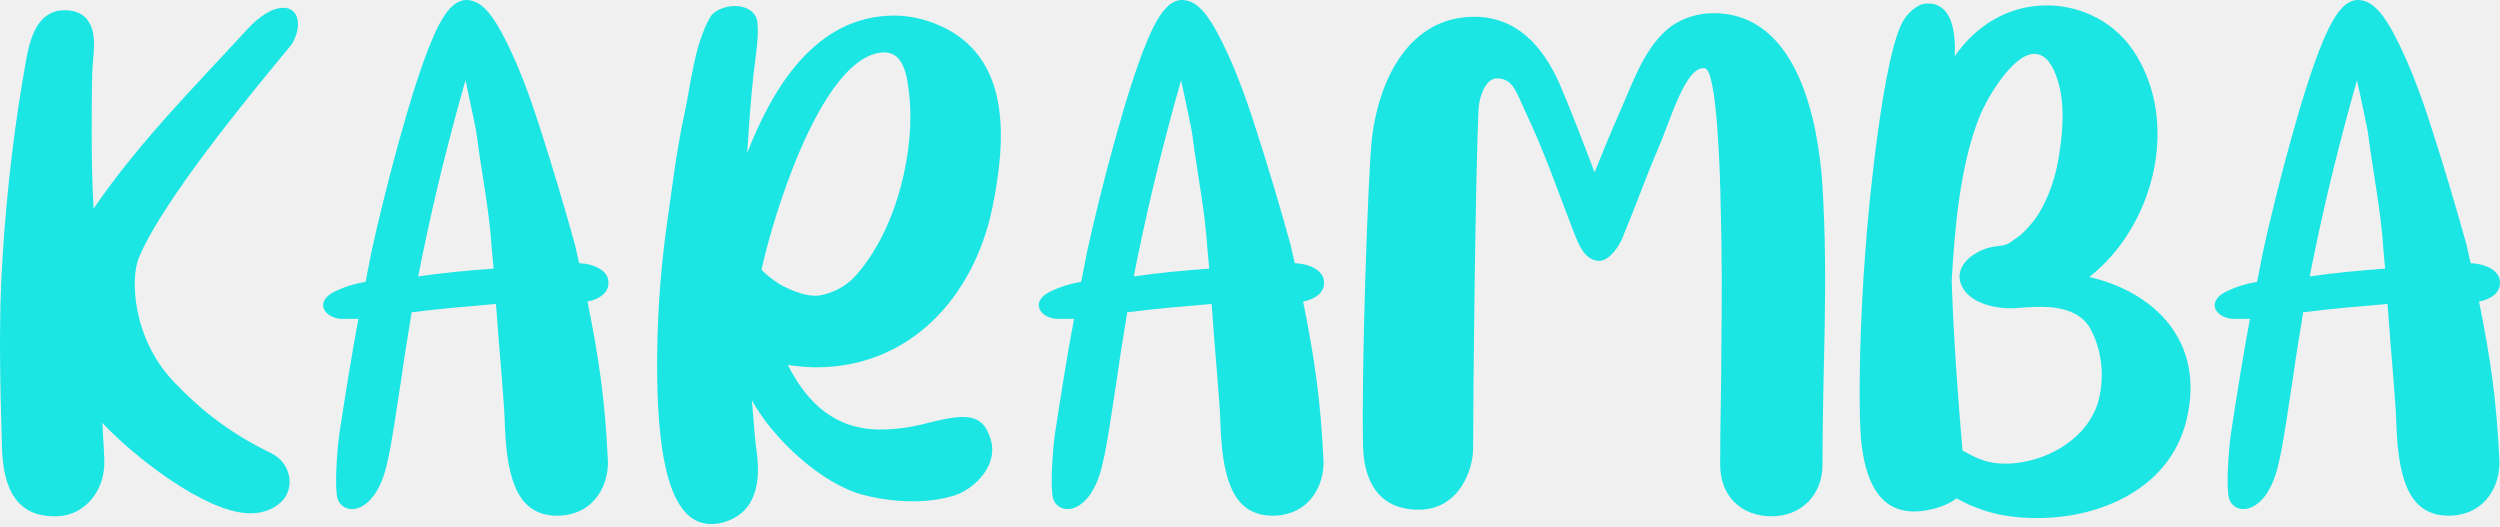
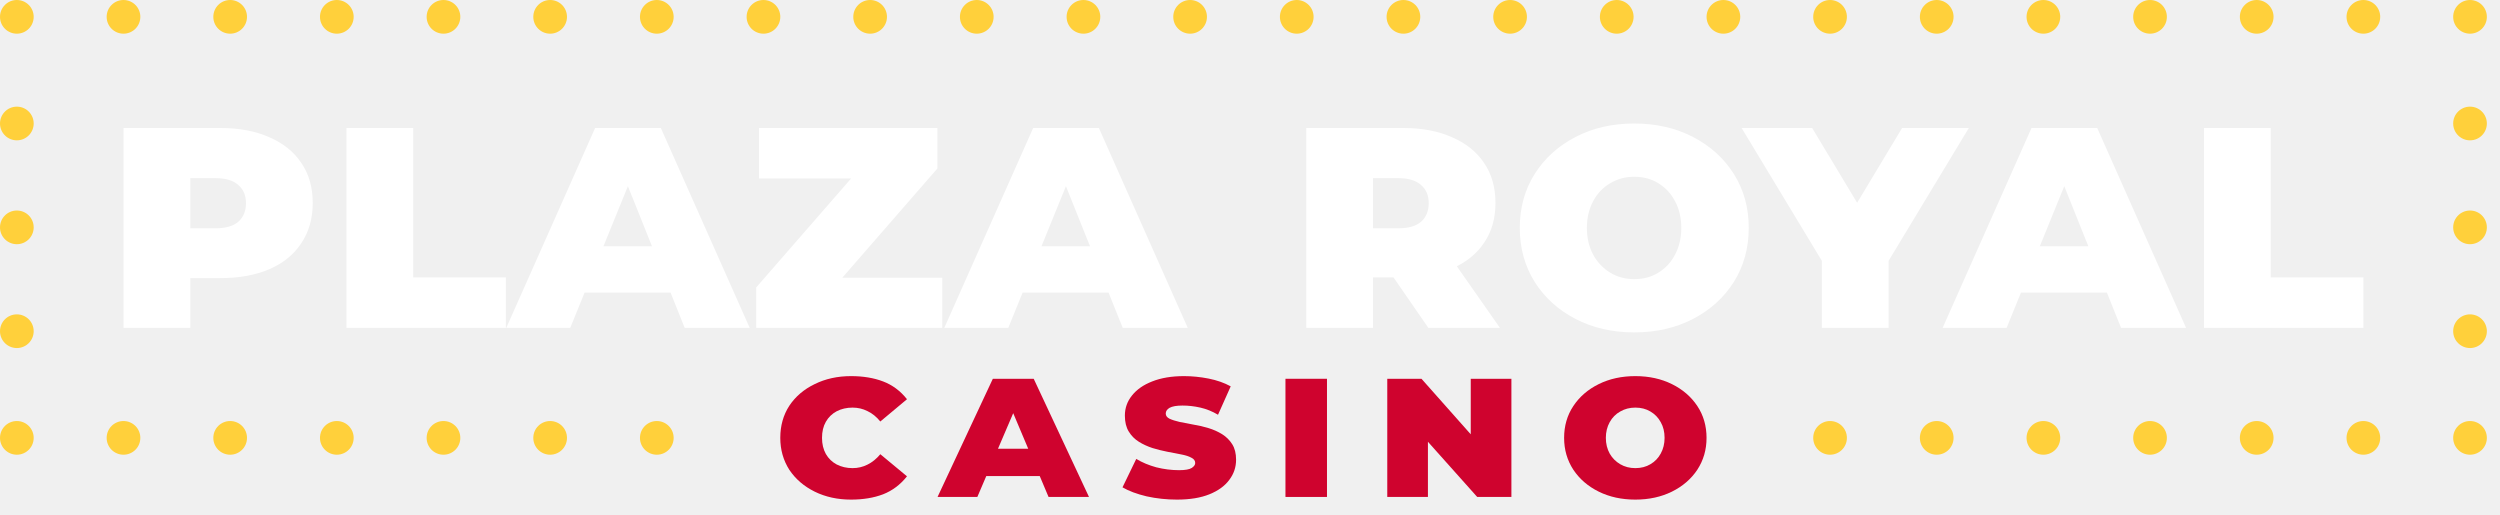
- <svg xmlns="http://www.w3.org/2000/svg" width="114" height="24" viewBox="0 0 114 24" fill="none">
-   <path d="M0.09 20.405C0.008 17.514 -0.074 14.623 0.117 11.731C0.308 8.676 0.662 5.648 1.208 2.648C1.399 1.639 1.754 0.466 2.954 0.466C3.363 0.466 3.799 0.602 4.018 0.957C4.454 1.557 4.236 2.539 4.209 3.248C4.181 4.203 4.181 5.157 4.181 6.112C4.181 7.258 4.209 8.376 4.263 9.522C6.282 6.548 8.846 3.984 11.273 1.339C11.764 0.793 12.392 0.357 12.91 0.357C13.074 0.357 13.21 0.384 13.346 0.493C13.756 0.848 13.592 1.639 13.237 2.102C11.355 4.366 7.318 9.276 6.309 11.813C5.954 12.74 6.036 15.468 7.973 17.459C9.337 18.878 10.646 19.832 12.392 20.678C13.346 21.169 13.483 22.424 12.692 22.997C12.31 23.297 11.873 23.406 11.41 23.406C9.337 23.406 5.954 20.678 4.672 19.287C4.7 20.078 4.727 20.133 4.754 20.924C4.836 22.369 3.854 23.515 2.599 23.542C0.799 23.597 0.144 22.342 0.09 20.405Z" fill="#1BE6E4" />
-   <path d="M15.553 14.541C14.761 14.486 14.298 13.722 15.334 13.259C15.743 13.068 16.18 12.931 16.671 12.85C16.753 12.386 16.862 11.922 16.944 11.458C17.516 8.84 18.744 4.066 19.671 1.884C20.353 0.22 20.899 -0.025 21.335 0.002C21.908 0.056 22.399 0.493 23.136 1.993C23.627 3.002 24.063 4.094 24.609 5.785C25.181 7.558 25.727 9.385 26.218 11.158C26.273 11.431 26.354 11.731 26.409 12.004C26.927 12.004 27.773 12.277 27.745 12.904C27.745 13.395 27.255 13.668 26.791 13.75C27.336 16.477 27.582 18.223 27.718 20.978C27.773 21.988 27.2 23.433 25.509 23.515C23.681 23.57 23.136 22.015 23.026 19.505C22.999 18.278 22.808 16.559 22.617 13.859C21.335 13.968 20.053 14.077 18.771 14.241C18.608 15.25 18.444 16.232 18.308 17.214C18.089 18.632 17.844 20.378 17.653 21.115C17.326 22.642 16.589 23.215 16.044 23.215C15.743 23.215 15.471 23.024 15.389 22.724C15.252 22.206 15.361 20.651 15.471 19.805C15.743 18.032 16.016 16.287 16.343 14.541C16.18 14.541 15.689 14.541 15.553 14.541ZM19.29 11.513C19.208 11.868 19.153 12.222 19.071 12.604C20.217 12.44 21.363 12.331 22.508 12.249C22.481 11.949 22.454 11.649 22.426 11.349C22.317 9.604 21.963 7.912 21.744 6.194C21.69 5.757 21.444 4.721 21.226 3.657C20.49 6.248 19.835 8.867 19.29 11.513Z" fill="#1BE6E4" />
-   <path d="M30.005 18.441C29.95 17.241 29.868 14.213 30.387 10.395C30.632 8.703 30.823 7.012 31.178 5.348C31.505 3.875 31.641 2.102 32.378 0.793C32.569 0.466 33.06 0.275 33.524 0.275C33.987 0.275 34.451 0.493 34.533 0.984C34.615 1.72 34.451 2.566 34.369 3.302C34.233 4.53 34.151 5.757 34.069 6.985C35.215 4.039 37.179 0.711 40.779 0.711C41.434 0.711 42.089 0.848 42.743 1.12C46.153 2.539 45.88 6.385 45.253 9.467C44.407 13.559 41.489 16.75 37.206 16.75C36.77 16.75 36.333 16.696 35.924 16.641C36.824 18.414 38.106 19.587 40.152 19.587C40.916 19.587 41.707 19.451 42.307 19.287C42.962 19.123 43.48 19.014 43.889 19.014C44.571 19.014 44.925 19.287 45.144 19.942C45.607 21.196 44.407 22.315 43.534 22.588C42.934 22.779 42.28 22.86 41.625 22.86C40.861 22.86 40.07 22.751 39.334 22.56C37.424 22.042 35.215 19.969 34.287 18.25C34.396 19.478 34.424 20.133 34.505 20.596C34.751 22.424 34.206 23.46 33.005 23.815C31.287 24.279 30.223 22.806 30.005 18.441ZM39.879 2.457C37.261 3.221 35.215 10.013 34.724 12.304C34.942 12.522 35.188 12.713 35.46 12.904C35.706 13.068 36.66 13.559 37.342 13.477C38.052 13.368 38.706 12.959 39.061 12.522C40.97 10.34 41.734 6.712 41.461 4.312C41.352 3.412 41.216 2.075 39.879 2.457Z" fill="#1BE6E4" />
-   <path d="M48.184 14.541C47.393 14.486 46.929 13.722 47.966 13.259C48.375 13.068 48.811 12.931 49.302 12.85C49.384 12.386 49.493 11.922 49.575 11.458C50.148 8.84 51.376 4.066 52.303 1.884C52.985 0.22 53.53 -0.025 53.967 0.002C54.54 0.056 55.031 0.493 55.767 1.993C56.258 3.002 56.695 4.094 57.24 5.785C57.813 7.558 58.358 9.385 58.849 11.158C58.904 11.431 58.986 11.731 59.04 12.004C59.559 12.004 60.404 12.277 60.377 12.904C60.377 13.395 59.886 13.668 59.422 13.75C59.968 16.477 60.213 18.223 60.35 20.978C60.404 21.988 59.831 23.433 58.14 23.515C56.313 23.57 55.767 22.015 55.658 19.505C55.631 18.278 55.44 16.559 55.249 13.859C53.967 13.968 52.685 14.077 51.403 14.241C51.239 15.25 51.075 16.232 50.939 17.214C50.721 18.632 50.475 20.378 50.284 21.115C49.957 22.642 49.221 23.215 48.675 23.215C48.375 23.215 48.102 23.024 48.02 22.724C47.884 22.206 47.993 20.651 48.102 19.805C48.375 18.032 48.648 16.287 48.975 14.541C48.811 14.541 48.32 14.541 48.184 14.541ZM51.921 11.513C51.839 11.868 51.785 12.222 51.703 12.604C52.849 12.44 53.994 12.331 55.14 12.249C55.112 11.949 55.085 11.649 55.058 11.349C54.949 9.604 54.594 7.912 54.376 6.194C54.322 5.757 54.076 4.721 53.858 3.657C53.121 6.248 52.467 8.867 51.921 11.513Z" fill="#1BE6E4" />
-   <path d="M62.156 20.378C62.074 16.968 62.374 7.94 62.565 6.248C62.892 3.657 64.229 0.766 67.229 0.766C69.166 0.766 70.339 2.102 71.103 3.793C71.675 5.13 72.194 6.494 72.712 7.858C73.094 6.903 73.503 5.921 73.912 4.994C74.54 3.575 75.167 1.639 76.667 0.929C77.131 0.711 77.622 0.602 78.14 0.602C81.986 0.602 82.914 5.539 83.105 8.485C83.377 12.959 83.105 16.696 83.105 21.196C83.105 22.588 82.123 23.542 80.786 23.542C79.395 23.542 78.44 22.615 78.44 21.196C78.44 19.096 78.495 17.759 78.495 15.659C78.522 13.641 78.522 11.622 78.467 9.576C78.44 7.94 78.304 3.166 77.731 3.112C76.858 3.002 76.176 5.485 75.603 6.794C75.031 8.131 74.54 9.522 73.967 10.886C73.83 11.213 73.394 11.895 72.93 11.895C72.248 11.895 71.975 11.076 71.839 10.777C71.048 8.758 70.448 6.958 69.575 5.13C69.111 4.148 69.002 3.575 68.238 3.575C67.775 3.575 67.447 4.366 67.42 4.994C67.284 7.967 67.175 17.569 67.175 20.378C67.202 21.387 66.547 23.242 64.692 23.242C62.51 23.242 62.183 21.387 62.156 20.378Z" fill="#1BE6E4" />
-   <path d="M84.852 19.887C84.743 18.332 84.797 14.813 85.07 11.322C85.206 9.358 85.888 2.348 86.816 0.902C86.952 0.684 87.361 0.193 87.825 0.166C88.452 0.111 88.807 0.52 88.971 0.984C89.134 1.475 89.162 2.02 89.134 2.566C90.116 1.148 91.589 0.247 93.335 0.247C94.944 0.247 96.526 1.038 97.427 2.539C99.391 5.785 98.163 10.367 95.272 12.631C98.136 13.286 100.618 15.495 99.691 19.205C98.927 22.26 95.817 23.624 92.899 23.624C91.917 23.624 90.935 23.488 90.089 23.133C89.762 23.024 89.489 22.86 89.216 22.724C88.698 23.133 87.825 23.324 87.307 23.324C86.379 23.324 85.097 22.915 84.852 19.887ZM90.253 5.348C89.38 7.558 89.134 10.395 88.998 12.795C89.08 15.386 89.271 17.978 89.489 20.542C90.171 20.924 90.635 21.142 91.453 21.142C93.281 21.142 95.435 19.942 95.763 17.95C95.954 16.941 95.79 15.823 95.299 14.95C94.617 13.804 92.953 13.968 91.917 14.05C91.071 14.104 89.789 13.859 89.434 12.986C89.052 12.059 90.144 11.349 90.962 11.24C91.453 11.186 91.507 11.186 91.944 10.858C92.271 10.64 92.571 10.286 92.844 9.931C93.417 9.085 93.772 7.994 93.908 6.985C94.072 5.921 94.153 4.748 93.853 3.739C93.581 2.811 93.199 2.457 92.762 2.457C91.808 2.457 90.635 4.394 90.253 5.348Z" fill="#1BE6E4" />
-   <path d="M101.806 14.541C101.015 14.486 100.552 13.722 101.588 13.259C101.997 13.068 102.434 12.931 102.925 12.85C103.007 12.386 103.116 11.922 103.198 11.458C103.77 8.84 104.998 4.066 105.925 1.884C106.607 0.22 107.153 -0.025 107.589 0.002C108.162 0.056 108.653 0.493 109.389 1.993C109.88 3.002 110.317 4.094 110.862 5.785C111.435 7.558 111.981 9.385 112.472 11.158C112.526 11.431 112.608 11.731 112.663 12.004C113.181 12.004 114.027 12.277 113.999 12.904C113.999 13.395 113.508 13.668 113.045 13.75C113.59 16.477 113.836 18.223 113.972 20.978C114.027 21.988 113.454 23.433 111.763 23.515C109.935 23.57 109.389 22.015 109.28 19.505C109.253 18.278 109.062 16.559 108.871 13.859C107.589 13.968 106.307 14.077 105.025 14.241C104.861 15.25 104.698 16.232 104.561 17.214C104.343 18.632 104.098 20.378 103.907 21.115C103.579 22.642 102.843 23.215 102.297 23.215C101.997 23.215 101.725 23.024 101.643 22.724C101.506 22.206 101.615 20.651 101.725 19.805C101.997 18.032 102.27 16.287 102.597 14.541C102.434 14.541 101.943 14.541 101.806 14.541ZM105.543 11.513C105.462 11.868 105.407 12.222 105.325 12.604C106.471 12.44 107.616 12.331 108.762 12.249C108.735 11.949 108.708 11.649 108.68 11.349C108.571 9.604 108.217 7.912 107.998 6.194C107.944 5.757 107.698 4.721 107.48 3.657C106.744 6.248 106.089 8.867 105.543 11.513Z" fill="#1BE6E4" />
+ <svg xmlns="http://www.w3.org/2000/svg" width="141" height="29" viewBox="0 0 141 29" fill="none">
+   <path d="M6.969 18.493V7.219H12.43C13.496 7.219 14.42 7.395 15.2 7.746C15.98 8.084 16.578 8.565 16.994 9.189C17.424 9.814 17.638 10.568 17.638 11.452C17.638 12.323 17.424 13.077 16.994 13.715C16.578 14.352 15.98 14.839 15.2 15.178C14.42 15.516 13.496 15.685 12.43 15.685H9.056L10.733 14.105V18.493H6.969ZM10.733 14.514L9.368 12.876H12.157C12.729 12.876 13.158 12.752 13.444 12.505C13.73 12.245 13.874 11.894 13.874 11.452C13.874 11.023 13.73 10.685 13.444 10.438C13.158 10.178 12.729 10.048 12.157 10.048H9.368L10.733 8.409V14.514Z" fill="white" />
+   <path d="M19.54 18.493V7.219H23.305V15.646H28.532V18.493H19.54Z" fill="white" />
+   <path d="M28.553 18.493L33.565 7.219H37.271L42.284 18.493H38.617L34.794 8.955H36.043L32.161 18.493H28.553ZM31.537 16.504L32.493 13.89H37.739L38.695 16.504H31.537Z" fill="white" />
+   <path d="M42.65 18.493V16.211L49.106 8.799L49.554 10.067H42.806V7.219H52.87V9.501L46.434 16.894L45.985 15.665H53.143V18.493H42.65Z" fill="white" />
+   <path d="M53.258 18.493L58.271 7.219H61.977L66.99 18.493H63.322L59.499 8.955H60.748L56.866 18.493H53.258ZM56.242 16.504L57.198 13.89H62.445L63.401 16.504H56.242Z" fill="white" />
+   <path d="M73.675 18.493V7.219H79.136C80.203 7.219 81.126 7.395 81.906 7.746C82.686 8.084 83.284 8.565 83.701 9.189C84.13 9.814 84.344 10.568 84.344 11.452C84.344 12.323 84.13 13.071 83.701 13.695C83.284 14.319 82.686 14.8 81.906 15.139C81.126 15.477 80.203 15.646 79.136 15.646H75.762L77.439 14.105V18.493H73.675ZM80.56 18.493L77.732 14.397H81.731L84.598 18.493H80.56ZM77.439 14.514L76.074 12.876H78.863C79.435 12.876 79.865 12.752 80.151 12.505C80.437 12.245 80.58 11.894 80.58 11.452C80.58 11.023 80.437 10.685 80.151 10.438C79.865 10.178 79.435 10.048 78.863 10.048H76.074L77.439 8.409V14.514Z" fill="white" />
+   <path d="M92.172 18.747C90.937 18.747 89.832 18.493 88.857 17.986C87.881 17.479 87.114 16.783 86.555 15.899C85.996 15.002 85.716 13.988 85.716 12.856C85.716 11.712 85.996 10.698 86.555 9.814C87.114 8.929 87.881 8.234 88.857 7.727C89.832 7.219 90.937 6.966 92.172 6.966C93.408 6.966 94.513 7.219 95.488 7.727C96.464 8.234 97.231 8.929 97.79 9.814C98.349 10.698 98.629 11.712 98.629 12.856C98.629 13.988 98.349 15.002 97.79 15.899C97.231 16.783 96.464 17.479 95.488 17.986C94.513 18.493 93.408 18.747 92.172 18.747ZM92.172 15.743C92.693 15.743 93.148 15.62 93.538 15.373C93.941 15.126 94.253 14.787 94.474 14.358C94.708 13.916 94.825 13.415 94.825 12.856C94.825 12.284 94.708 11.784 94.474 11.354C94.253 10.925 93.941 10.587 93.538 10.34C93.148 10.093 92.693 9.97 92.172 9.97C91.665 9.97 91.21 10.093 90.807 10.34C90.404 10.574 90.085 10.912 89.851 11.354C89.617 11.797 89.5 12.297 89.5 12.856C89.5 13.415 89.617 13.916 89.851 14.358C90.085 14.787 90.404 15.126 90.807 15.373C91.21 15.62 91.665 15.743 92.172 15.743Z" fill="white" />
+   <path d="M102.753 18.493V13.617L103.435 15.841L98.227 7.219H102.206L105.795 13.188H103.689L107.278 7.219H111.042L105.834 15.841L106.517 13.617V18.493H102.753Z" fill="white" />
+   <path d="M109.564 18.493L114.577 7.219H118.283L123.295 18.493H119.628L115.805 8.955H117.054L113.172 18.493H109.564ZM112.548 16.504L113.504 13.89H118.751L119.706 16.504H112.548Z" fill="white" />
+   <path d="M124.304 18.493V7.219H128.069V15.646H133.296V18.493H124.304Z" fill="white" />
+   <path d="M48 28.178C47.239 28.178 46.556 28.028 45.949 27.729C45.343 27.429 44.865 27.017 44.517 26.495C44.178 25.964 44.008 25.364 44.008 24.696C44.008 24.011 44.178 23.408 44.517 22.885C44.865 22.362 45.343 21.955 45.949 21.663C46.556 21.363 47.239 21.213 48 21.213C48.679 21.213 49.282 21.313 49.807 21.513C50.333 21.713 50.782 22.047 51.154 22.516L49.65 23.773C49.431 23.504 49.189 23.308 48.922 23.185C48.663 23.054 48.384 22.989 48.085 22.989C47.753 22.989 47.454 23.058 47.187 23.196C46.928 23.335 46.726 23.531 46.58 23.785C46.434 24.038 46.362 24.342 46.362 24.696C46.362 25.042 46.434 25.345 46.58 25.607C46.726 25.86 46.928 26.056 47.187 26.195C47.454 26.333 47.753 26.402 48.085 26.402C48.384 26.402 48.663 26.337 48.922 26.206C49.189 26.076 49.431 25.88 49.65 25.618L51.154 26.864C50.782 27.333 50.333 27.671 49.807 27.878C49.282 28.078 48.679 28.178 48 28.178Z" fill="#CF032E" />
+   <path d="M52.878 28.028L55.996 21.363H58.301L61.419 28.028H59.138L56.76 22.389H57.537L55.122 28.028H52.878ZM54.734 26.852L55.328 25.307H58.592L59.187 26.852H54.734Z" fill="#CF032E" />
+   <path d="M69.715 25.93C69.715 26.352 69.586 26.733 69.327 27.071C69.076 27.41 68.704 27.679 68.211 27.878C67.718 28.078 67.107 28.178 66.379 28.178C65.796 28.178 65.226 28.117 64.668 27.994C64.118 27.863 63.665 27.694 63.309 27.486L64.085 25.883C64.417 26.083 64.793 26.241 65.214 26.356C65.643 26.464 66.071 26.518 66.5 26.518C66.848 26.518 67.087 26.475 67.216 26.391C67.345 26.306 67.41 26.214 67.41 26.114C67.41 25.983 67.337 25.883 67.192 25.814C67.054 25.737 66.864 25.676 66.621 25.63C66.387 25.584 66.128 25.534 65.845 25.48C65.57 25.426 65.291 25.357 65.008 25.272C64.725 25.18 64.466 25.061 64.231 24.915C63.997 24.769 63.806 24.576 63.661 24.338C63.515 24.1 63.443 23.8 63.443 23.439C63.443 23.016 63.576 22.639 63.843 22.308C64.11 21.97 64.49 21.705 64.983 21.513C65.485 21.313 66.084 21.213 66.779 21.213C67.232 21.213 67.693 21.259 68.162 21.351C68.632 21.444 69.048 21.59 69.412 21.79L68.696 23.392C68.373 23.2 68.041 23.066 67.701 22.989C67.362 22.912 67.026 22.873 66.694 22.873C66.363 22.873 66.12 22.916 65.966 23C65.821 23.085 65.748 23.193 65.748 23.323C65.748 23.446 65.817 23.542 65.954 23.612C66.1 23.681 66.29 23.742 66.524 23.796C66.759 23.842 67.018 23.892 67.301 23.946C67.592 23.992 67.875 24.058 68.15 24.142C68.433 24.227 68.692 24.342 68.927 24.488C69.161 24.634 69.351 24.823 69.497 25.053C69.643 25.284 69.715 25.576 69.715 25.93Z" fill="#CF032E" />
+   <path d="M72.5 28.028V21.363H74.842V28.028H72.5Z" fill="#CF032E" />
+   <path d="M78.242 28.028V21.363H80.171L83.824 25.48H82.95V21.363H85.243V28.028H83.314L79.638 23.911H80.535V28.028H78.242Z" fill="#CF032E" />
+   <path d="M92.232 28.178C91.464 28.178 90.776 28.028 90.17 27.729C89.563 27.429 89.086 27.017 88.738 26.495C88.39 25.964 88.216 25.364 88.216 24.696C88.216 24.019 88.39 23.419 88.738 22.897C89.086 22.374 89.563 21.962 90.17 21.663C90.776 21.363 91.464 21.213 92.232 21.213C93.001 21.213 93.688 21.363 94.295 21.663C94.902 21.962 95.379 22.374 95.727 22.897C96.075 23.419 96.249 24.019 96.249 24.696C96.249 25.364 96.075 25.964 95.727 26.495C95.379 27.017 94.902 27.429 94.295 27.729C93.688 28.028 93.001 28.178 92.232 28.178ZM92.232 26.402C92.556 26.402 92.839 26.329 93.082 26.183C93.332 26.037 93.527 25.837 93.664 25.584C93.81 25.322 93.882 25.026 93.882 24.696C93.882 24.357 93.81 24.061 93.664 23.808C93.527 23.554 93.332 23.354 93.082 23.208C92.839 23.062 92.556 22.989 92.232 22.989C91.917 22.989 91.634 23.062 91.383 23.208C91.132 23.346 90.934 23.546 90.788 23.808C90.643 24.069 90.57 24.365 90.57 24.696C90.57 25.026 90.643 25.322 90.788 25.584C90.934 25.837 91.132 26.037 91.383 26.183C91.634 26.329 91.917 26.402 92.232 26.402Z" fill="#CF032E" />
+   <circle cx="103.215" cy="24.696" r="0.95" fill="#FFD03B" />
+   <circle cx="109.231" cy="24.696" r="0.95" fill="#FFD03B" />
+   <circle cx="115.247" cy="24.696" r="0.95" fill="#FFD03B" />
+   <circle cx="121.262" cy="24.696" r="0.95" fill="#FFD03B" />
+   <circle cx="127.278" cy="24.696" r="0.95" fill="#FFD03B" />
+   <circle cx="133.294" cy="24.696" r="0.95" fill="#FFD03B" />
+   <circle cx="97.2" cy="0.95" r="0.95" fill="#FFD03B" />
+   <circle cx="103.215" cy="0.95" r="0.95" fill="#FFD03B" />
+   <circle cx="109.231" cy="0.95" r="0.95" fill="#FFD03B" />
+   <circle cx="115.247" cy="0.95" r="0.95" fill="#FFD03B" />
+   <circle cx="121.262" cy="0.95" r="0.95" fill="#FFD03B" />
+   <circle cx="127.278" cy="0.95" r="0.95" fill="#FFD03B" />
+   <circle cx="139.309" cy="24.696" r="0.95" fill="#FFD03B" />
+   <circle cx="6.965" cy="24.696" r="0.95" fill="#FFD03B" />
+   <circle cx="12.981" cy="24.696" r="0.95" fill="#FFD03B" />
+   <circle cx="18.997" cy="24.696" r="0.95" fill="#FFD03B" />
+   <circle cx="25.012" cy="24.696" r="0.95" fill="#FFD03B" />
+   <circle cx="31.028" cy="24.696" r="0.95" fill="#FFD03B" />
+   <circle cx="37.044" cy="24.696" r="0.95" fill="#FFD03B" />
+   <circle cx="139.309" cy="18.68" r="0.95" fill="#FFD03B" />
+   <circle cx="139.309" cy="12.823" r="0.95" fill="#FFD03B" />
+   <circle cx="0.95" cy="24.696" r="0.95" fill="#FFD03B" />
+   <circle cx="0.95" cy="18.68" r="0.95" fill="#FFD03B" />
+   <circle cx="0.95" cy="12.823" r="0.95" fill="#FFD03B" />
+   <circle cx="139.309" cy="6.965" r="0.95" fill="#FFD03B" />
+   <circle cx="139.309" cy="0.95" r="0.95" fill="#FFD03B" />
+   <circle cx="133.294" cy="0.95" r="0.95" fill="#FFD03B" />
+   <circle cx="0.95" cy="0.95" r="0.95" fill="#FFD03B" />
+   <circle cx="0.95" cy="6.965" r="0.95" fill="#FFD03B" />
+   <circle cx="6.965" cy="0.95" r="0.95" fill="#FFD03B" />
+   <circle cx="12.981" cy="0.95" r="0.95" fill="#FFD03B" />
+   <circle cx="18.997" cy="0.95" r="0.95" fill="#FFD03B" />
+   <circle cx="25.012" cy="0.95" r="0.95" fill="#FFD03B" />
+   <circle cx="31.028" cy="0.95" r="0.95" fill="#FFD03B" />
+   <circle cx="43.059" cy="0.95" r="0.95" fill="#FFD03B" />
+   <circle cx="37.044" cy="0.95" r="0.95" fill="#FFD03B" />
+   <circle cx="49.075" cy="0.95" r="0.95" fill="#FFD03B" />
+   <circle cx="55.09" cy="0.95" r="0.95" fill="#FFD03B" />
+   <circle cx="61.106" cy="0.95" r="0.95" fill="#FFD03B" />
+   <circle cx="67.122" cy="0.95" r="0.95" fill="#FFD03B" />
+   <circle cx="73.137" cy="0.95" r="0.95" fill="#FFD03B" />
+   <circle cx="79.153" cy="0.95" r="0.95" fill="#FFD03B" />
+   <circle cx="91.184" cy="0.95" r="0.95" fill="#FFD03B" />
+   <circle cx="85.169" cy="0.95" r="0.95" fill="#FFD03B" />
</svg>
